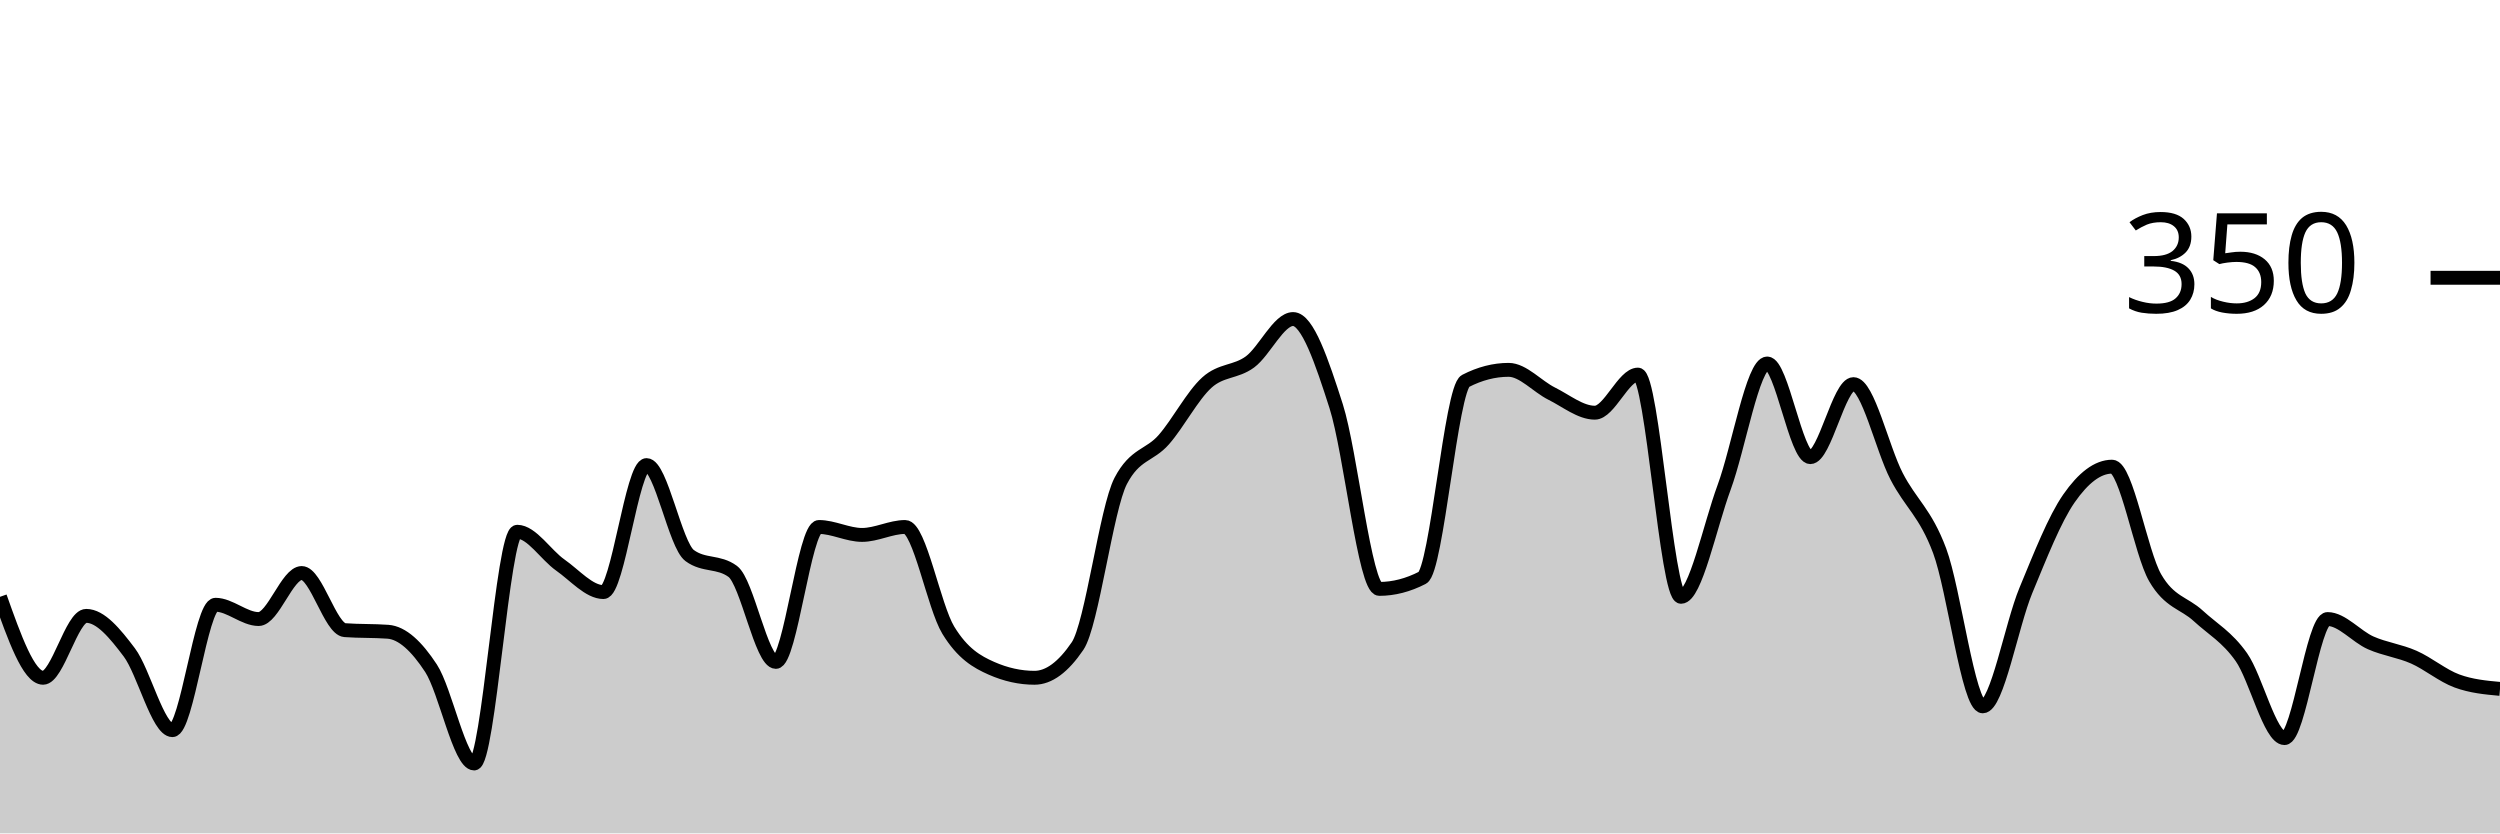
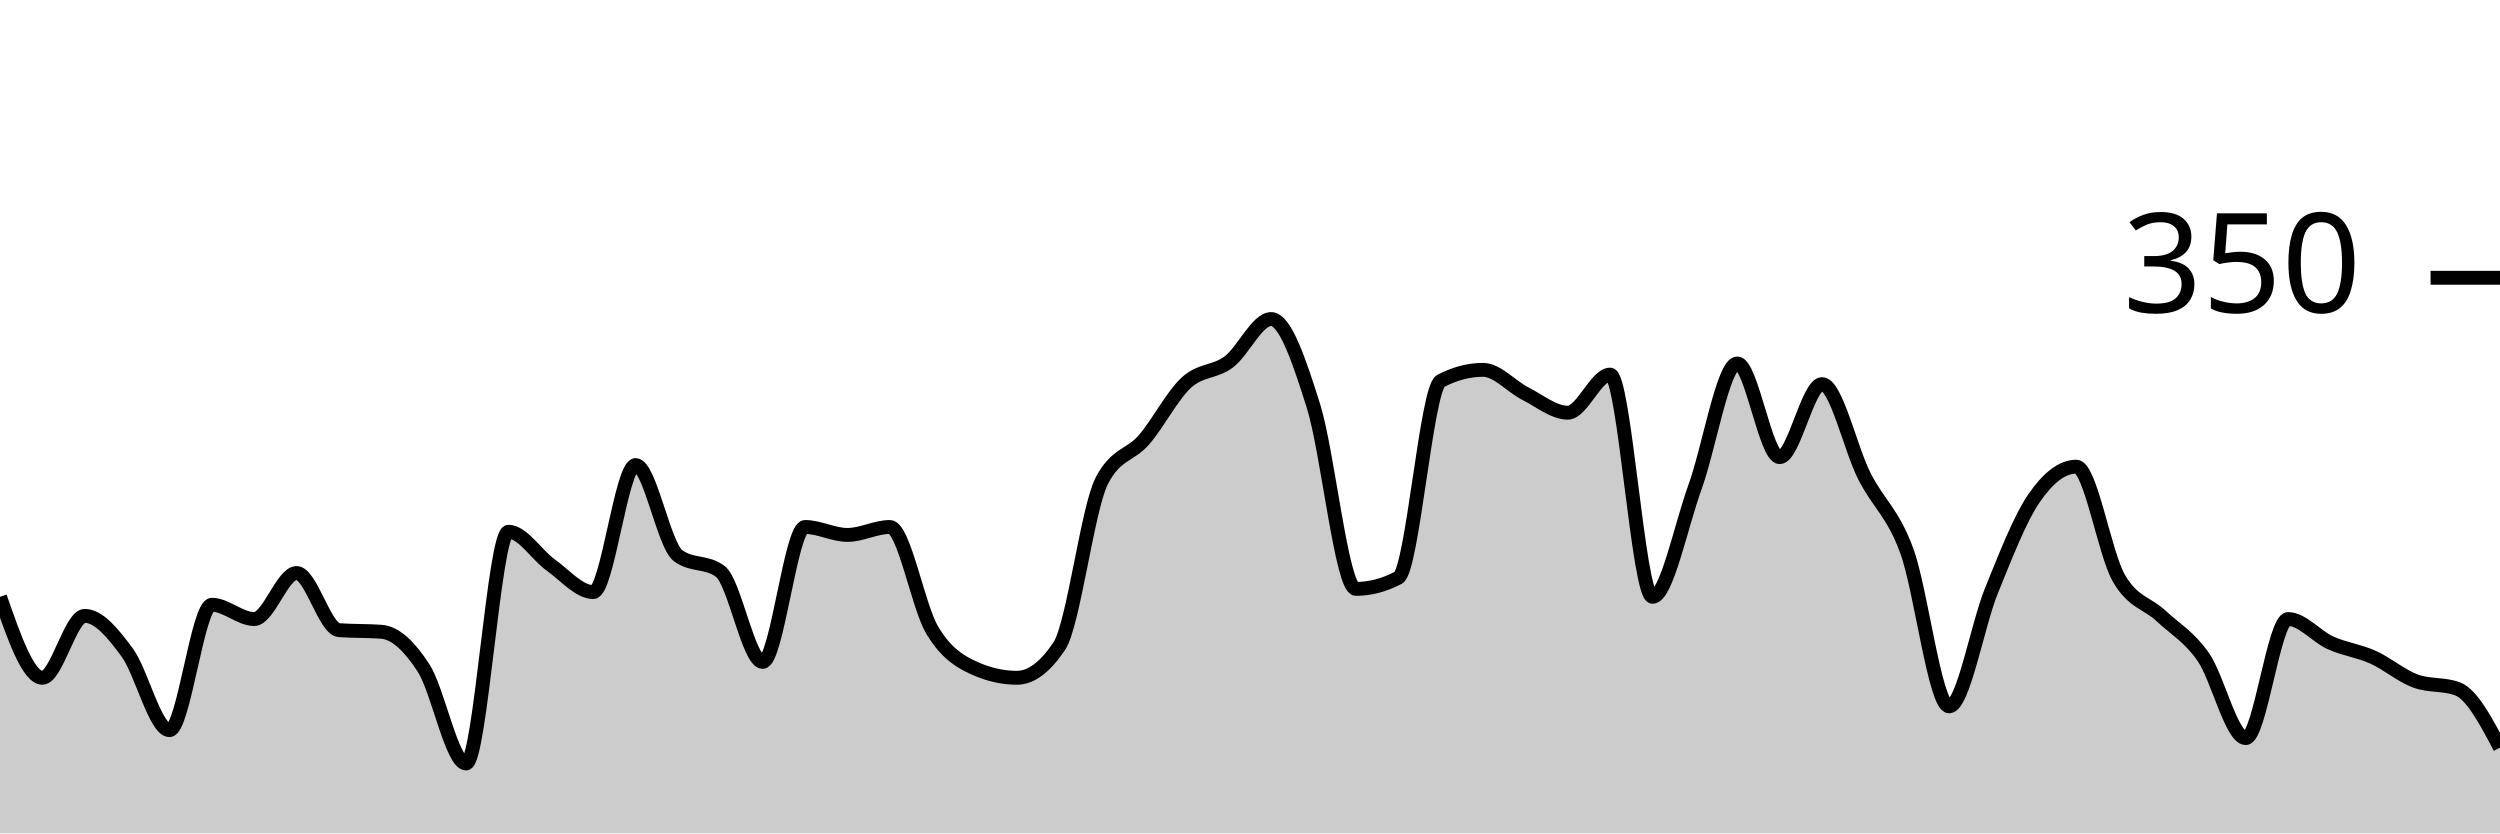
<svg xmlns="http://www.w3.org/2000/svg" viewBox="0 0 180 60">
  <g transform="translate(0,20)">
-     <path class="area" fill="rgba(0, 0, 0, 0.2)" d="M0,22.971C1.034,25.886,2.069,28.8,3.103,28.8C4.138,28.8,5.172,24.343,6.207,24.343C7.241,24.343,8.276,25.6,9.31,26.971C10.345,28.343,11.379,32.571,12.414,32.571C13.448,32.571,14.483,23.543,15.517,23.543C16.552,23.543,17.586,24.571,18.621,24.571C19.655,24.571,20.69,21.257,21.724,21.257C22.759,21.257,23.793,25.295,24.828,25.371C25.862,25.448,26.897,25.41,27.931,25.486C28.966,25.562,30,26.533,31.034,28.114C32.069,29.695,33.103,34.971,34.138,34.971C35.172,34.971,36.207,18.286,37.241,18.286C38.276,18.286,39.31,19.962,40.345,20.686C41.379,21.41,42.414,22.629,43.448,22.629C44.483,22.629,45.517,13.486,46.552,13.486C47.586,13.486,48.621,19.238,49.655,20C50.69,20.762,51.724,20.381,52.759,21.143C53.793,21.905,54.828,27.657,55.862,27.657C56.897,27.657,57.931,17.943,58.966,17.943C60,17.943,61.034,18.514,62.069,18.514C63.103,18.514,64.138,17.943,65.172,17.943C66.207,17.943,67.241,23.676,68.276,25.371C69.31,27.067,70.345,27.657,71.379,28.114C72.414,28.571,73.448,28.8,74.483,28.8C75.517,28.8,76.552,28.038,77.586,26.514C78.621,24.99,79.655,16.61,80.69,14.629C81.724,12.648,82.759,12.838,83.793,11.657C84.828,10.476,85.862,8.476,86.897,7.543C87.931,6.61,88.966,6.819,90,6.057C91.034,5.295,92.069,2.971,93.103,2.971C94.138,2.971,95.172,6.019,96.207,9.257C97.241,12.495,98.276,22.4,99.31,22.4C100.345,22.4,101.379,22.133,102.414,21.6C103.448,21.067,104.483,7.962,105.517,7.429C106.552,6.895,107.586,6.629,108.621,6.629C109.655,6.629,110.69,7.829,111.724,8.343C112.759,8.857,113.793,9.714,114.828,9.714C115.862,9.714,116.897,6.971,117.931,6.971C118.966,6.971,120,22.971,121.034,22.971C122.069,22.971,123.103,17.886,124.138,15.086C125.172,12.286,126.207,6.171,127.241,6.171C128.276,6.171,129.31,12.914,130.345,12.914C131.379,12.914,132.414,7.657,133.448,7.657C134.483,7.657,135.517,12.286,136.552,14.286C137.586,16.286,138.621,16.895,139.655,19.657C140.69,22.419,141.724,30.857,142.759,30.857C143.793,30.857,144.828,25.01,145.862,22.514C146.897,20.019,147.931,17.371,148.966,15.886C150,14.4,151.034,13.6,152.069,13.6C153.103,13.6,154.138,19.81,155.172,21.6C156.207,23.39,157.241,23.39,158.276,24.343C159.31,25.295,160.345,25.848,161.379,27.314C162.414,28.781,163.448,33.143,164.483,33.143C165.517,33.143,166.552,24.571,167.586,24.571C168.621,24.571,169.655,25.829,170.69,26.286C171.724,26.743,172.759,26.857,173.793,27.314C174.828,27.771,175.862,28.648,176.897,29.029C177.931,29.41,178.966,29.505,180,29.6L180,40C178.966,40,177.931,40,176.897,40C175.862,40,174.828,40,173.793,40C172.759,40,171.724,40,170.69,40C169.655,40,168.621,40,167.586,40C166.552,40,165.517,40,164.483,40C163.448,40,162.414,40,161.379,40C160.345,40,159.31,40,158.276,40C157.241,40,156.207,40,155.172,40C154.138,40,153.103,40,152.069,40C151.034,40,150,40,148.966,40C147.931,40,146.897,40,145.862,40C144.828,40,143.793,40,142.759,40C141.724,40,140.69,40,139.655,40C138.621,40,137.586,40,136.552,40C135.517,40,134.483,40,133.448,40C132.414,40,131.379,40,130.345,40C129.31,40,128.276,40,127.241,40C126.207,40,125.172,40,124.138,40C123.103,40,122.069,40,121.034,40C120,40,118.966,40,117.931,40C116.897,40,115.862,40,114.828,40C113.793,40,112.759,40,111.724,40C110.69,40,109.655,40,108.621,40C107.586,40,106.552,40,105.517,40C104.483,40,103.448,40,102.414,40C101.379,40,100.345,40,99.31,40C98.276,40,97.241,40,96.207,40C95.172,40,94.138,40,93.103,40C92.069,40,91.034,40,90,40C88.966,40,87.931,40,86.897,40C85.862,40,84.828,40,83.793,40C82.759,40,81.724,40,80.69,40C79.655,40,78.621,40,77.586,40C76.552,40,75.517,40,74.483,40C73.448,40,72.414,40,71.379,40C70.345,40,69.31,40,68.276,40C67.241,40,66.207,40,65.172,40C64.138,40,63.103,40,62.069,40C61.034,40,60,40,58.966,40C57.931,40,56.897,40,55.862,40C54.828,40,53.793,40,52.759,40C51.724,40,50.69,40,49.655,40C48.621,40,47.586,40,46.552,40C45.517,40,44.483,40,43.448,40C42.414,40,41.379,40,40.345,40C39.31,40,38.276,40,37.241,40C36.207,40,35.172,40,34.138,40C33.103,40,32.069,40,31.034,40C30,40,28.966,40,27.931,40C26.897,40,25.862,40,24.828,40C23.793,40,22.759,40,21.724,40C20.69,40,19.655,40,18.621,40C17.586,40,16.552,40,15.517,40C14.483,40,13.448,40,12.414,40C11.379,40,10.345,40,9.31,40C8.276,40,7.241,40,6.207,40C5.172,40,4.138,40,3.103,40C2.069,40,1.034,40,0,40Z" />
-     <path class="line" stroke="black" fill="none" d="M0,22.971C1.034,25.886,2.069,28.8,3.103,28.8C4.138,28.8,5.172,24.343,6.207,24.343C7.241,24.343,8.276,25.6,9.31,26.971C10.345,28.343,11.379,32.571,12.414,32.571C13.448,32.571,14.483,23.543,15.517,23.543C16.552,23.543,17.586,24.571,18.621,24.571C19.655,24.571,20.69,21.257,21.724,21.257C22.759,21.257,23.793,25.295,24.828,25.371C25.862,25.448,26.897,25.41,27.931,25.486C28.966,25.562,30,26.533,31.034,28.114C32.069,29.695,33.103,34.971,34.138,34.971C35.172,34.971,36.207,18.286,37.241,18.286C38.276,18.286,39.31,19.962,40.345,20.686C41.379,21.41,42.414,22.629,43.448,22.629C44.483,22.629,45.517,13.486,46.552,13.486C47.586,13.486,48.621,19.238,49.655,20C50.69,20.762,51.724,20.381,52.759,21.143C53.793,21.905,54.828,27.657,55.862,27.657C56.897,27.657,57.931,17.943,58.966,17.943C60,17.943,61.034,18.514,62.069,18.514C63.103,18.514,64.138,17.943,65.172,17.943C66.207,17.943,67.241,23.676,68.276,25.371C69.31,27.067,70.345,27.657,71.379,28.114C72.414,28.571,73.448,28.8,74.483,28.8C75.517,28.8,76.552,28.038,77.586,26.514C78.621,24.99,79.655,16.61,80.69,14.629C81.724,12.648,82.759,12.838,83.793,11.657C84.828,10.476,85.862,8.476,86.897,7.543C87.931,6.61,88.966,6.819,90,6.057C91.034,5.295,92.069,2.971,93.103,2.971C94.138,2.971,95.172,6.019,96.207,9.257C97.241,12.495,98.276,22.4,99.31,22.4C100.345,22.4,101.379,22.133,102.414,21.6C103.448,21.067,104.483,7.962,105.517,7.429C106.552,6.895,107.586,6.629,108.621,6.629C109.655,6.629,110.69,7.829,111.724,8.343C112.759,8.857,113.793,9.714,114.828,9.714C115.862,9.714,116.897,6.971,117.931,6.971C118.966,6.971,120,22.971,121.034,22.971C122.069,22.971,123.103,17.886,124.138,15.086C125.172,12.286,126.207,6.171,127.241,6.171C128.276,6.171,129.31,12.914,130.345,12.914C131.379,12.914,132.414,7.657,133.448,7.657C134.483,7.657,135.517,12.286,136.552,14.286C137.586,16.286,138.621,16.895,139.655,19.657C140.69,22.419,141.724,30.857,142.759,30.857C143.793,30.857,144.828,25.01,145.862,22.514C146.897,20.019,147.931,17.371,148.966,15.886C150,14.4,151.034,13.6,152.069,13.6C153.103,13.6,154.138,19.81,155.172,21.6C156.207,23.39,157.241,23.39,158.276,24.343C159.31,25.295,160.345,25.848,161.379,27.314C162.414,28.781,163.448,33.143,164.483,33.143C165.517,33.143,166.552,24.571,167.586,24.571C168.621,24.571,169.655,25.829,170.69,26.286C171.724,26.743,172.759,26.857,173.793,27.314C174.828,27.771,175.862,28.648,176.897,29.029C177.931,29.41,178.966,29.505,180,29.6" />
+     <path class="area" fill="rgba(0, 0, 0, 0.2)" d="M0,22.971C1.017,25.886,2.034,28.8,3.051,28.8C4.068,28.8,5.085,24.343,6.102,24.343C7.119,24.343,8.136,25.6,9.153,26.971C10.169,28.343,11.186,32.571,12.203,32.571C13.22,32.571,14.237,23.543,15.254,23.543C16.271,23.543,17.288,24.571,18.305,24.571C19.322,24.571,20.339,21.257,21.356,21.257C22.373,21.257,23.39,25.295,24.407,25.371C25.424,25.448,26.441,25.41,27.458,25.486C28.475,25.562,29.492,26.533,30.508,28.114C31.525,29.695,32.542,34.971,33.559,34.971C34.576,34.971,35.593,18.286,36.61,18.286C37.627,18.286,38.644,19.962,39.661,20.686C40.678,21.41,41.695,22.629,42.712,22.629C43.729,22.629,44.746,13.486,45.763,13.486C46.78,13.486,47.797,19.238,48.814,20C49.831,20.762,50.847,20.381,51.864,21.143C52.881,21.905,53.898,27.657,54.915,27.657C55.932,27.657,56.949,17.943,57.966,17.943C58.983,17.943,60,18.514,61.017,18.514C62.034,18.514,63.051,17.943,64.068,17.943C65.085,17.943,66.102,23.676,67.119,25.371C68.136,27.067,69.153,27.657,70.169,28.114C71.186,28.571,72.203,28.8,73.22,28.8C74.237,28.8,75.254,28.038,76.271,26.514C77.288,24.99,78.305,16.61,79.322,14.629C80.339,12.648,81.356,12.838,82.373,11.657C83.39,10.476,84.407,8.476,85.424,7.543C86.441,6.61,87.458,6.819,88.475,6.057C89.492,5.295,90.508,2.971,91.525,2.971C92.542,2.971,93.559,6.019,94.576,9.257C95.593,12.495,96.61,22.4,97.627,22.4C98.644,22.4,99.661,22.133,100.678,21.6C101.695,21.067,102.712,7.962,103.729,7.429C104.746,6.895,105.763,6.629,106.78,6.629C107.797,6.629,108.814,7.829,109.831,8.343C110.847,8.857,111.864,9.714,112.881,9.714C113.898,9.714,114.915,6.971,115.932,6.971C116.949,6.971,117.966,22.971,118.983,22.971C120,22.971,121.017,17.886,122.034,15.086C123.051,12.286,124.068,6.171,125.085,6.171C126.102,6.171,127.119,12.914,128.136,12.914C129.153,12.914,130.169,7.657,131.186,7.657C132.203,7.657,133.22,12.286,134.237,14.286C135.254,16.286,136.271,16.895,137.288,19.657C138.305,22.419,139.322,30.857,140.339,30.857C141.356,30.857,142.373,25.01,143.39,22.514C144.407,20.019,145.424,17.371,146.441,15.886C147.458,14.4,148.475,13.6,149.492,13.6C150.508,13.6,151.525,19.81,152.542,21.6C153.559,23.39,154.576,23.39,155.593,24.343C156.61,25.295,157.627,25.848,158.644,27.314C159.661,28.781,160.678,33.143,161.695,33.143C162.712,33.143,163.729,24.571,164.746,24.571C165.763,24.571,166.78,25.829,167.797,26.286C168.814,26.743,169.831,26.857,170.847,27.314C171.864,27.771,172.881,28.648,173.898,29.029C174.915,29.41,175.932,29.219,176.949,29.6C177.966,29.981,178.983,31.905,180,33.829L180,40C178.983,40,177.966,40,176.949,40C175.932,40,174.915,40,173.898,40C172.881,40,171.864,40,170.847,40C169.831,40,168.814,40,167.797,40C166.78,40,165.763,40,164.746,40C163.729,40,162.712,40,161.695,40C160.678,40,159.661,40,158.644,40C157.627,40,156.61,40,155.593,40C154.576,40,153.559,40,152.542,40C151.525,40,150.508,40,149.492,40C148.475,40,147.458,40,146.441,40C145.424,40,144.407,40,143.39,40C142.373,40,141.356,40,140.339,40C139.322,40,138.305,40,137.288,40C136.271,40,135.254,40,134.237,40C133.22,40,132.203,40,131.186,40C130.169,40,129.153,40,128.136,40C127.119,40,126.102,40,125.085,40C124.068,40,123.051,40,122.034,40C121.017,40,120,40,118.983,40C117.966,40,116.949,40,115.932,40C114.915,40,113.898,40,112.881,40C111.864,40,110.847,40,109.831,40C108.814,40,107.797,40,106.78,40C105.763,40,104.746,40,103.729,40C102.712,40,101.695,40,100.678,40C99.661,40,98.644,40,97.627,40C96.61,40,95.593,40,94.576,40C93.559,40,92.542,40,91.525,40C90.508,40,89.492,40,88.475,40C87.458,40,86.441,40,85.424,40C84.407,40,83.39,40,82.373,40C81.356,40,80.339,40,79.322,40C78.305,40,77.288,40,76.271,40C75.254,40,74.237,40,73.22,40C72.203,40,71.186,40,70.169,40C69.153,40,68.136,40,67.119,40C66.102,40,65.085,40,64.068,40C63.051,40,62.034,40,61.017,40C60,40,58.983,40,57.966,40C56.949,40,55.932,40,54.915,40C53.898,40,52.881,40,51.864,40C50.847,40,49.831,40,48.814,40C47.797,40,46.78,40,45.763,40C44.746,40,43.729,40,42.712,40C41.695,40,40.678,40,39.661,40C38.644,40,37.627,40,36.61,40C35.593,40,34.576,40,33.559,40C32.542,40,31.525,40,30.508,40C29.492,40,28.475,40,27.458,40C26.441,40,25.424,40,24.407,40C23.39,40,22.373,40,21.356,40C20.339,40,19.322,40,18.305,40C17.288,40,16.271,40,15.254,40C14.237,40,13.22,40,12.203,40C11.186,40,10.169,40,9.153,40C8.136,40,7.119,40,6.102,40C5.085,40,4.068,40,3.051,40C2.034,40,1.017,40,0,40Z" />
+     <path class="line" stroke="black" fill="none" d="M0,22.971C1.017,25.886,2.034,28.8,3.051,28.8C4.068,28.8,5.085,24.343,6.102,24.343C7.119,24.343,8.136,25.6,9.153,26.971C10.169,28.343,11.186,32.571,12.203,32.571C13.22,32.571,14.237,23.543,15.254,23.543C16.271,23.543,17.288,24.571,18.305,24.571C19.322,24.571,20.339,21.257,21.356,21.257C22.373,21.257,23.39,25.295,24.407,25.371C25.424,25.448,26.441,25.41,27.458,25.486C28.475,25.562,29.492,26.533,30.508,28.114C31.525,29.695,32.542,34.971,33.559,34.971C34.576,34.971,35.593,18.286,36.61,18.286C37.627,18.286,38.644,19.962,39.661,20.686C40.678,21.41,41.695,22.629,42.712,22.629C43.729,22.629,44.746,13.486,45.763,13.486C46.78,13.486,47.797,19.238,48.814,20C49.831,20.762,50.847,20.381,51.864,21.143C52.881,21.905,53.898,27.657,54.915,27.657C55.932,27.657,56.949,17.943,57.966,17.943C58.983,17.943,60,18.514,61.017,18.514C62.034,18.514,63.051,17.943,64.068,17.943C65.085,17.943,66.102,23.676,67.119,25.371C68.136,27.067,69.153,27.657,70.169,28.114C71.186,28.571,72.203,28.8,73.22,28.8C74.237,28.8,75.254,28.038,76.271,26.514C77.288,24.99,78.305,16.61,79.322,14.629C80.339,12.648,81.356,12.838,82.373,11.657C83.39,10.476,84.407,8.476,85.424,7.543C86.441,6.61,87.458,6.819,88.475,6.057C89.492,5.295,90.508,2.971,91.525,2.971C92.542,2.971,93.559,6.019,94.576,9.257C95.593,12.495,96.61,22.4,97.627,22.4C98.644,22.4,99.661,22.133,100.678,21.6C101.695,21.067,102.712,7.962,103.729,7.429C104.746,6.895,105.763,6.629,106.78,6.629C107.797,6.629,108.814,7.829,109.831,8.343C110.847,8.857,111.864,9.714,112.881,9.714C113.898,9.714,114.915,6.971,115.932,6.971C116.949,6.971,117.966,22.971,118.983,22.971C120,22.971,121.017,17.886,122.034,15.086C123.051,12.286,124.068,6.171,125.085,6.171C126.102,6.171,127.119,12.914,128.136,12.914C129.153,12.914,130.169,7.657,131.186,7.657C132.203,7.657,133.22,12.286,134.237,14.286C135.254,16.286,136.271,16.895,137.288,19.657C138.305,22.419,139.322,30.857,140.339,30.857C141.356,30.857,142.373,25.01,143.39,22.514C144.407,20.019,145.424,17.371,146.441,15.886C147.458,14.4,148.475,13.6,149.492,13.6C150.508,13.6,151.525,19.81,152.542,21.6C153.559,23.39,154.576,23.39,155.593,24.343C156.61,25.295,157.627,25.848,158.644,27.314C159.661,28.781,160.678,33.143,161.695,33.143C162.712,33.143,163.729,24.571,164.746,24.571C165.763,24.571,166.78,25.829,167.797,26.286C168.814,26.743,169.831,26.857,170.847,27.314C171.864,27.771,172.881,28.648,173.898,29.029C174.915,29.41,175.932,29.219,176.949,29.6C177.966,29.981,178.983,31.905,180,33.829" />
    <path class="axis-ceiling" stroke-width="1" stroke="black" fill="none" d="M175,0L180,0" />
    <text class="axis-ceiling-label" font-family="sans-serif" text-anchor="end" font-size="10px" x="170" y="2.5">350</text>
  </g>
</svg>
